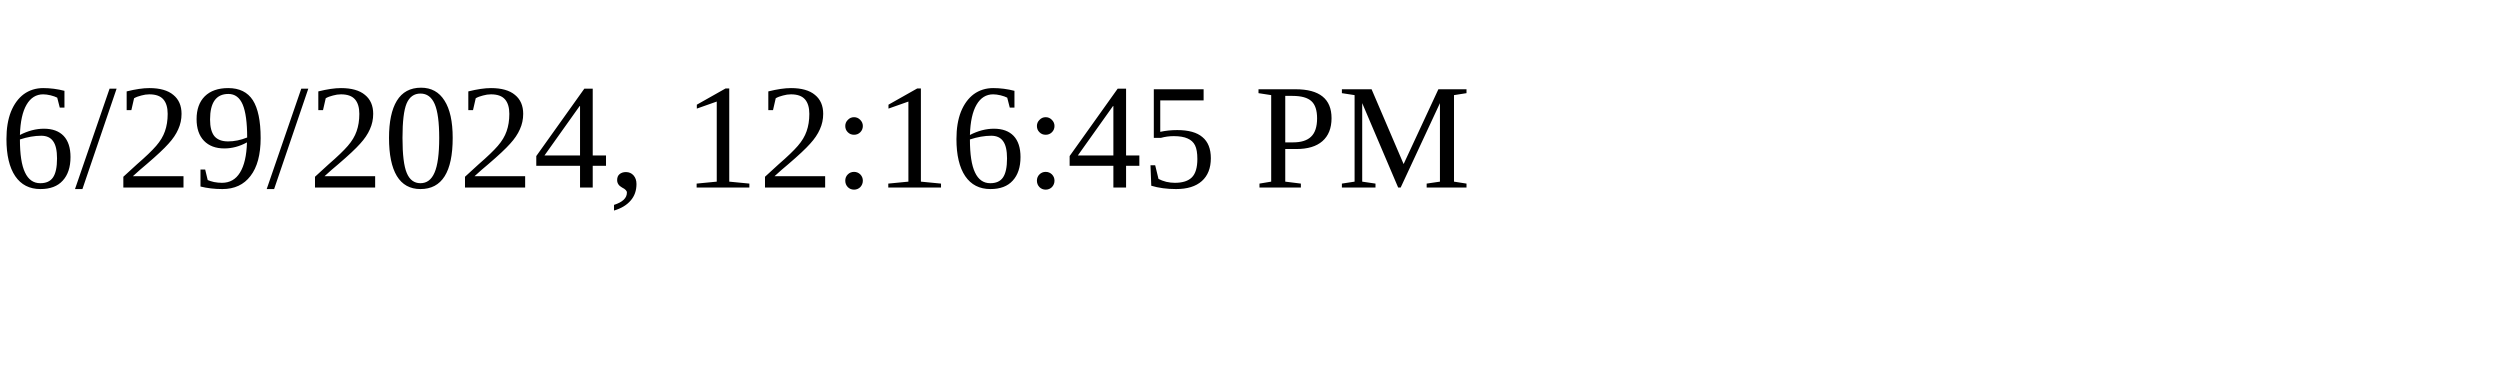
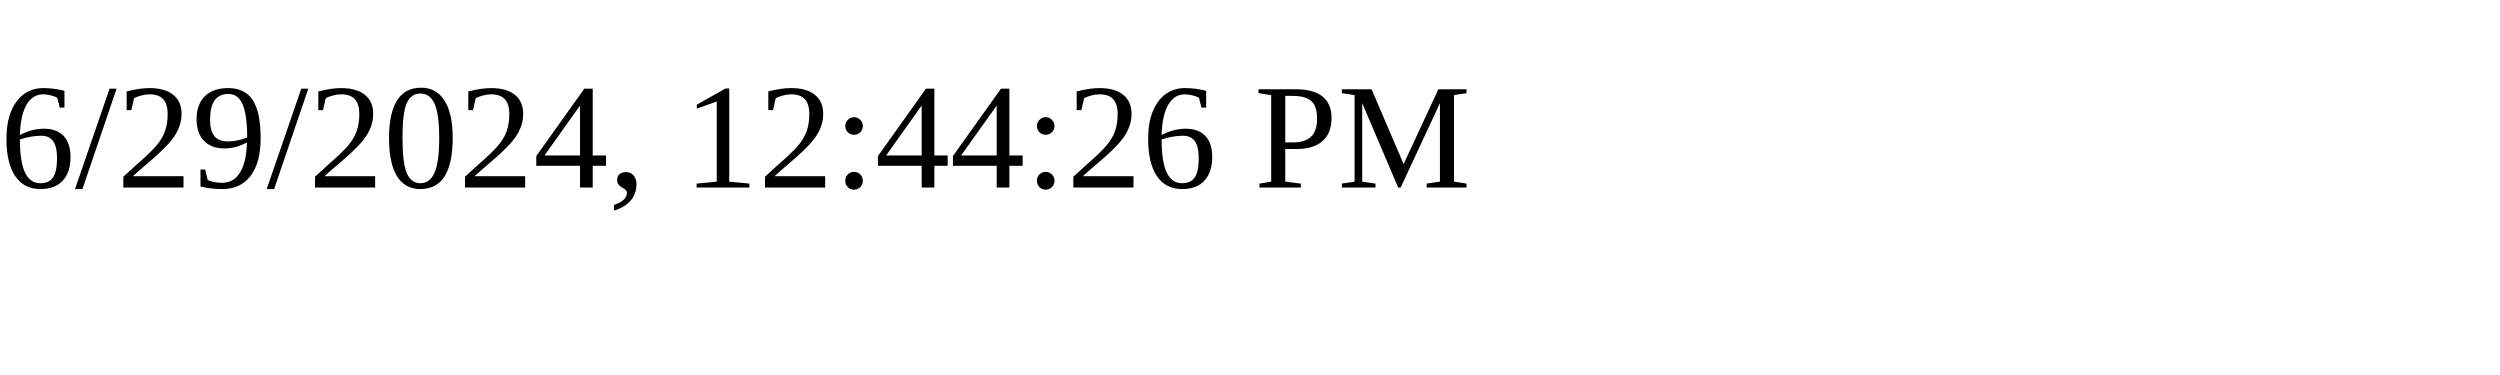
<svg xmlns="http://www.w3.org/2000/svg" height="30" width="200">
-   <text x="0" y="15">6/29/2024, 12:16:45 PM</text>
+   <text x="0" y="15">6/29/2024, 12:44:26 PM</text>
</svg>
